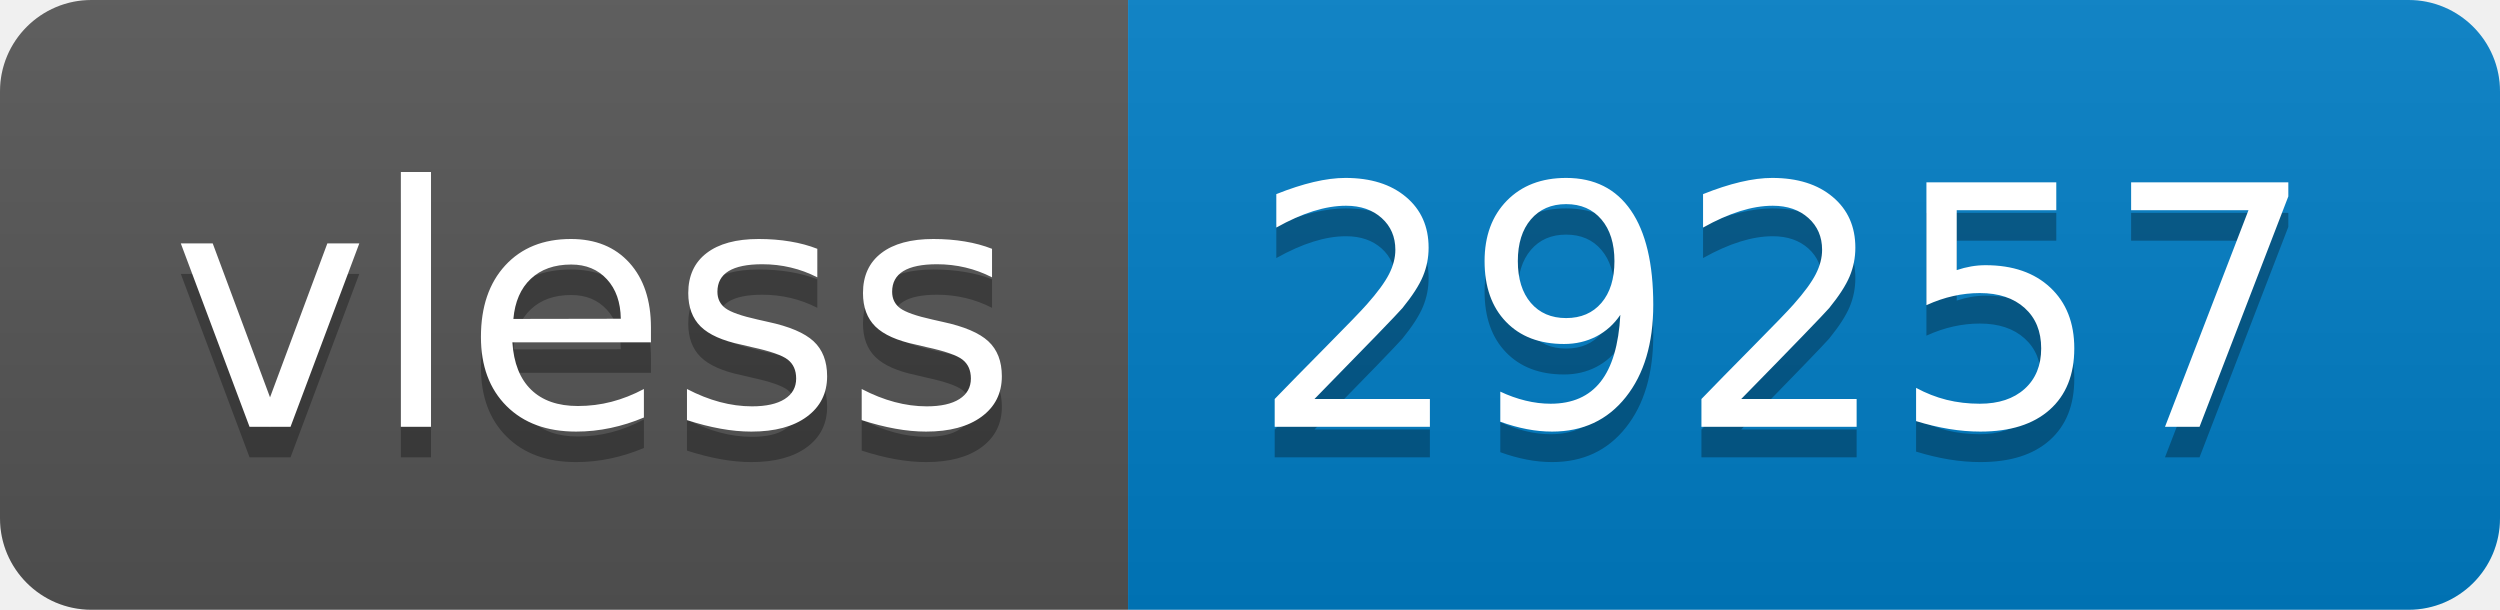
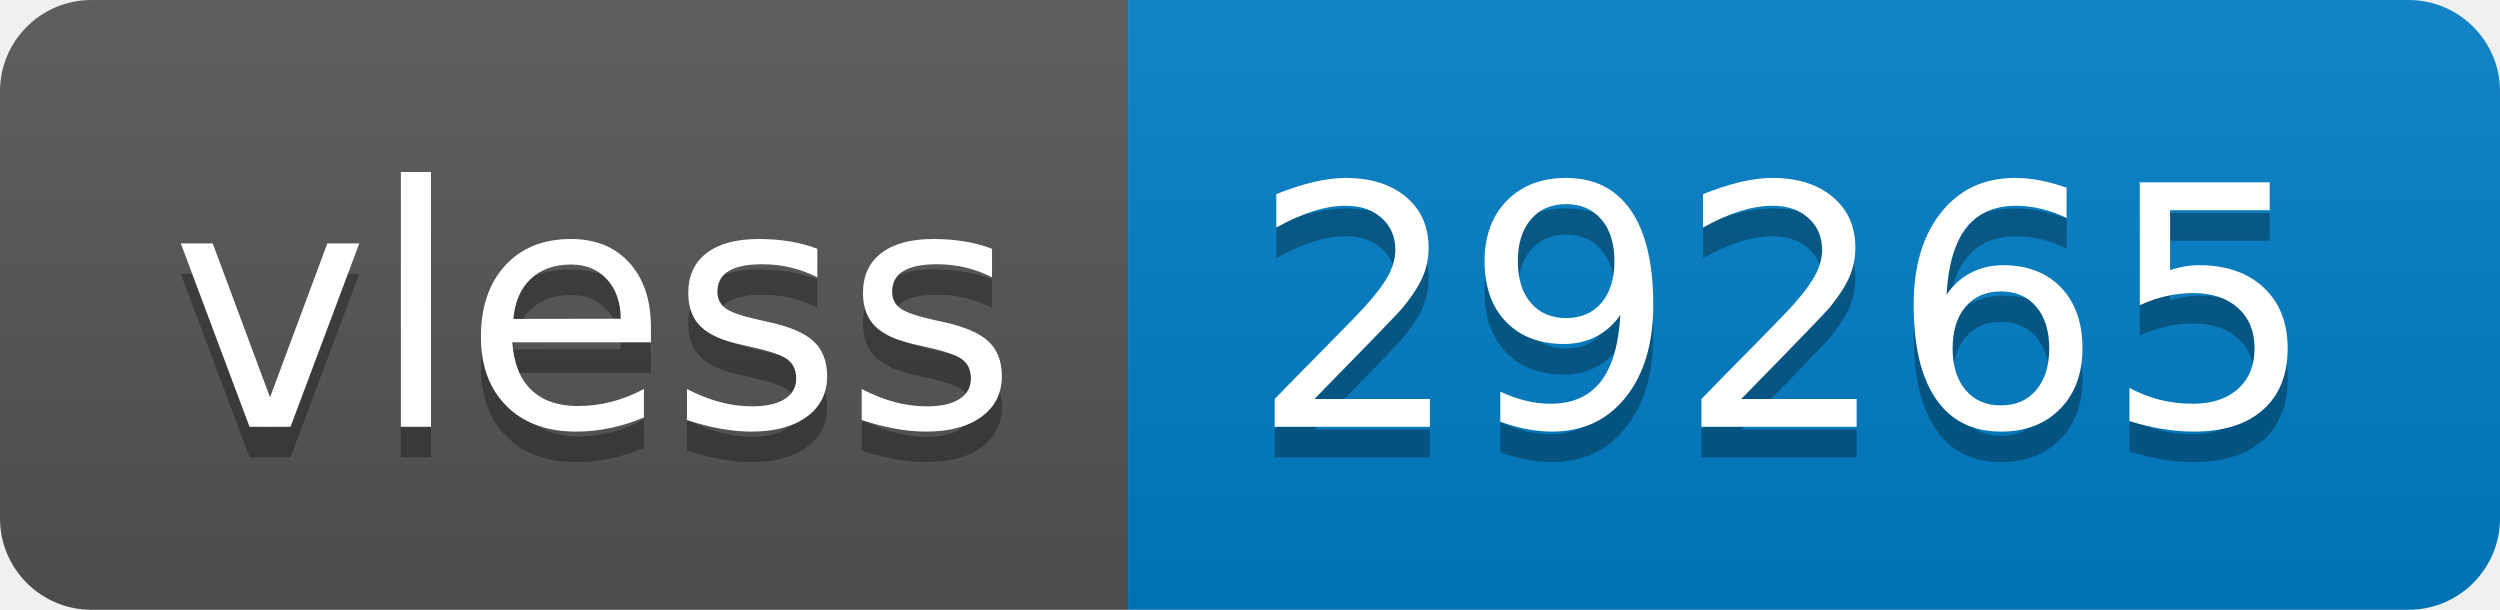
- <svg xmlns="http://www.w3.org/2000/svg" width="82" height="20" role="img" aria-label="vless: 29257">
+ <svg xmlns="http://www.w3.org/2000/svg" width="82" height="20" role="img" aria-label="vless: 29265">
  <linearGradient id="s" x2="0" y2="100%">
    <stop offset="0" stop-color="#bbb" stop-opacity=".1" />
    <stop offset="1" stop-opacity=".1" />
  </linearGradient>
  <clipPath id="r">
    <rect width="82" height="20" rx="3" fill="#fff" />
  </clipPath>
  <g clip-path="url(#r)">
    <rect width="37" height="20" fill="#555" />
    <rect x="37" width="45" height="20" fill="#007ec6" />
    <rect width="82" height="20" fill="url(#s)" />
  </g>
  <g fill="#fff" text-anchor="middle" font-family="Verdana,Geneva,DejaVu Sans,sans-serif" text-rendering="geometricPrecision" font-size="110">
    <text aria-hidden="true" x="195" y="150" fill="#010101" fill-opacity=".3" transform="scale(.1)" textLength="270">vless</text>
    <text x="195" y="140" transform="scale(.1)" fill="#fff" textLength="270">vless</text>
-     <text aria-hidden="true" x="585" y="150" fill="#010101" fill-opacity=".3" transform="scale(.1)" textLength="350">29257</text>
-     <text x="585" y="140" transform="scale(.1)" fill="#fff" textLength="350">29257</text>
+     <text aria-hidden="true" x="585" y="150" fill="#010101" fill-opacity=".3" transform="scale(.1)" textLength="350">29265</text>
+     <text x="585" y="140" transform="scale(.1)" fill="#fff" textLength="350">29265</text>
  </g>
</svg>
